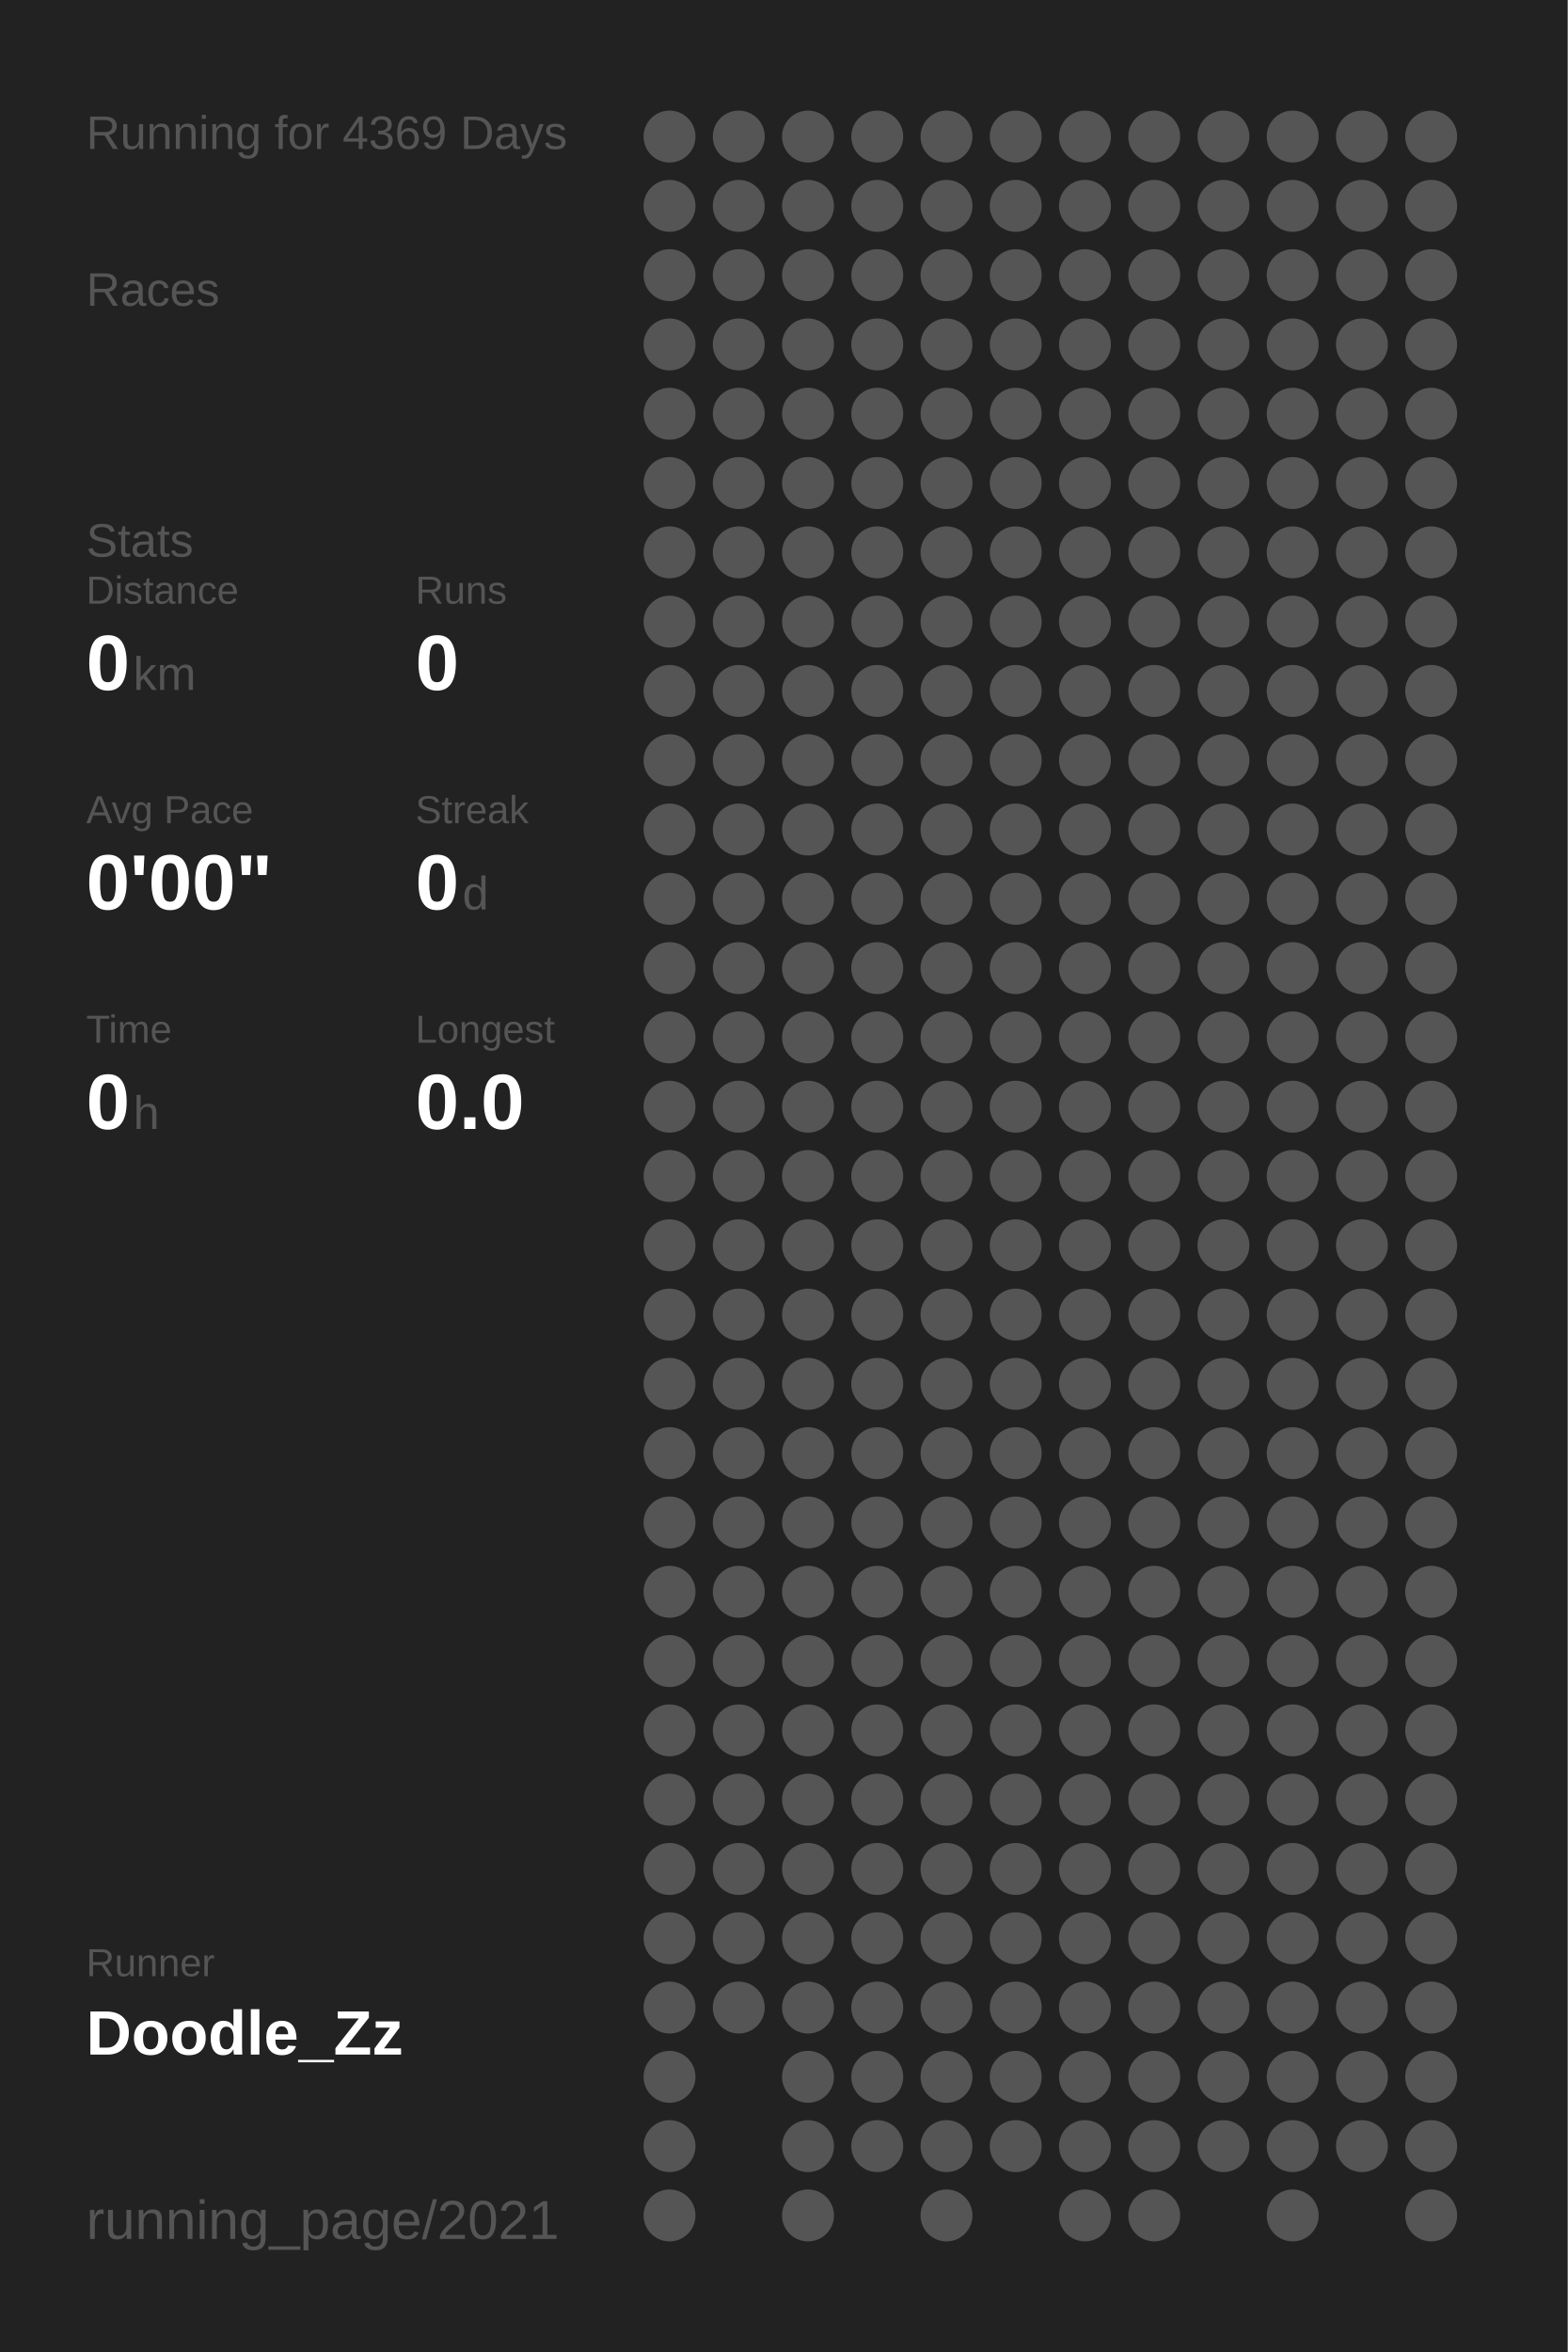
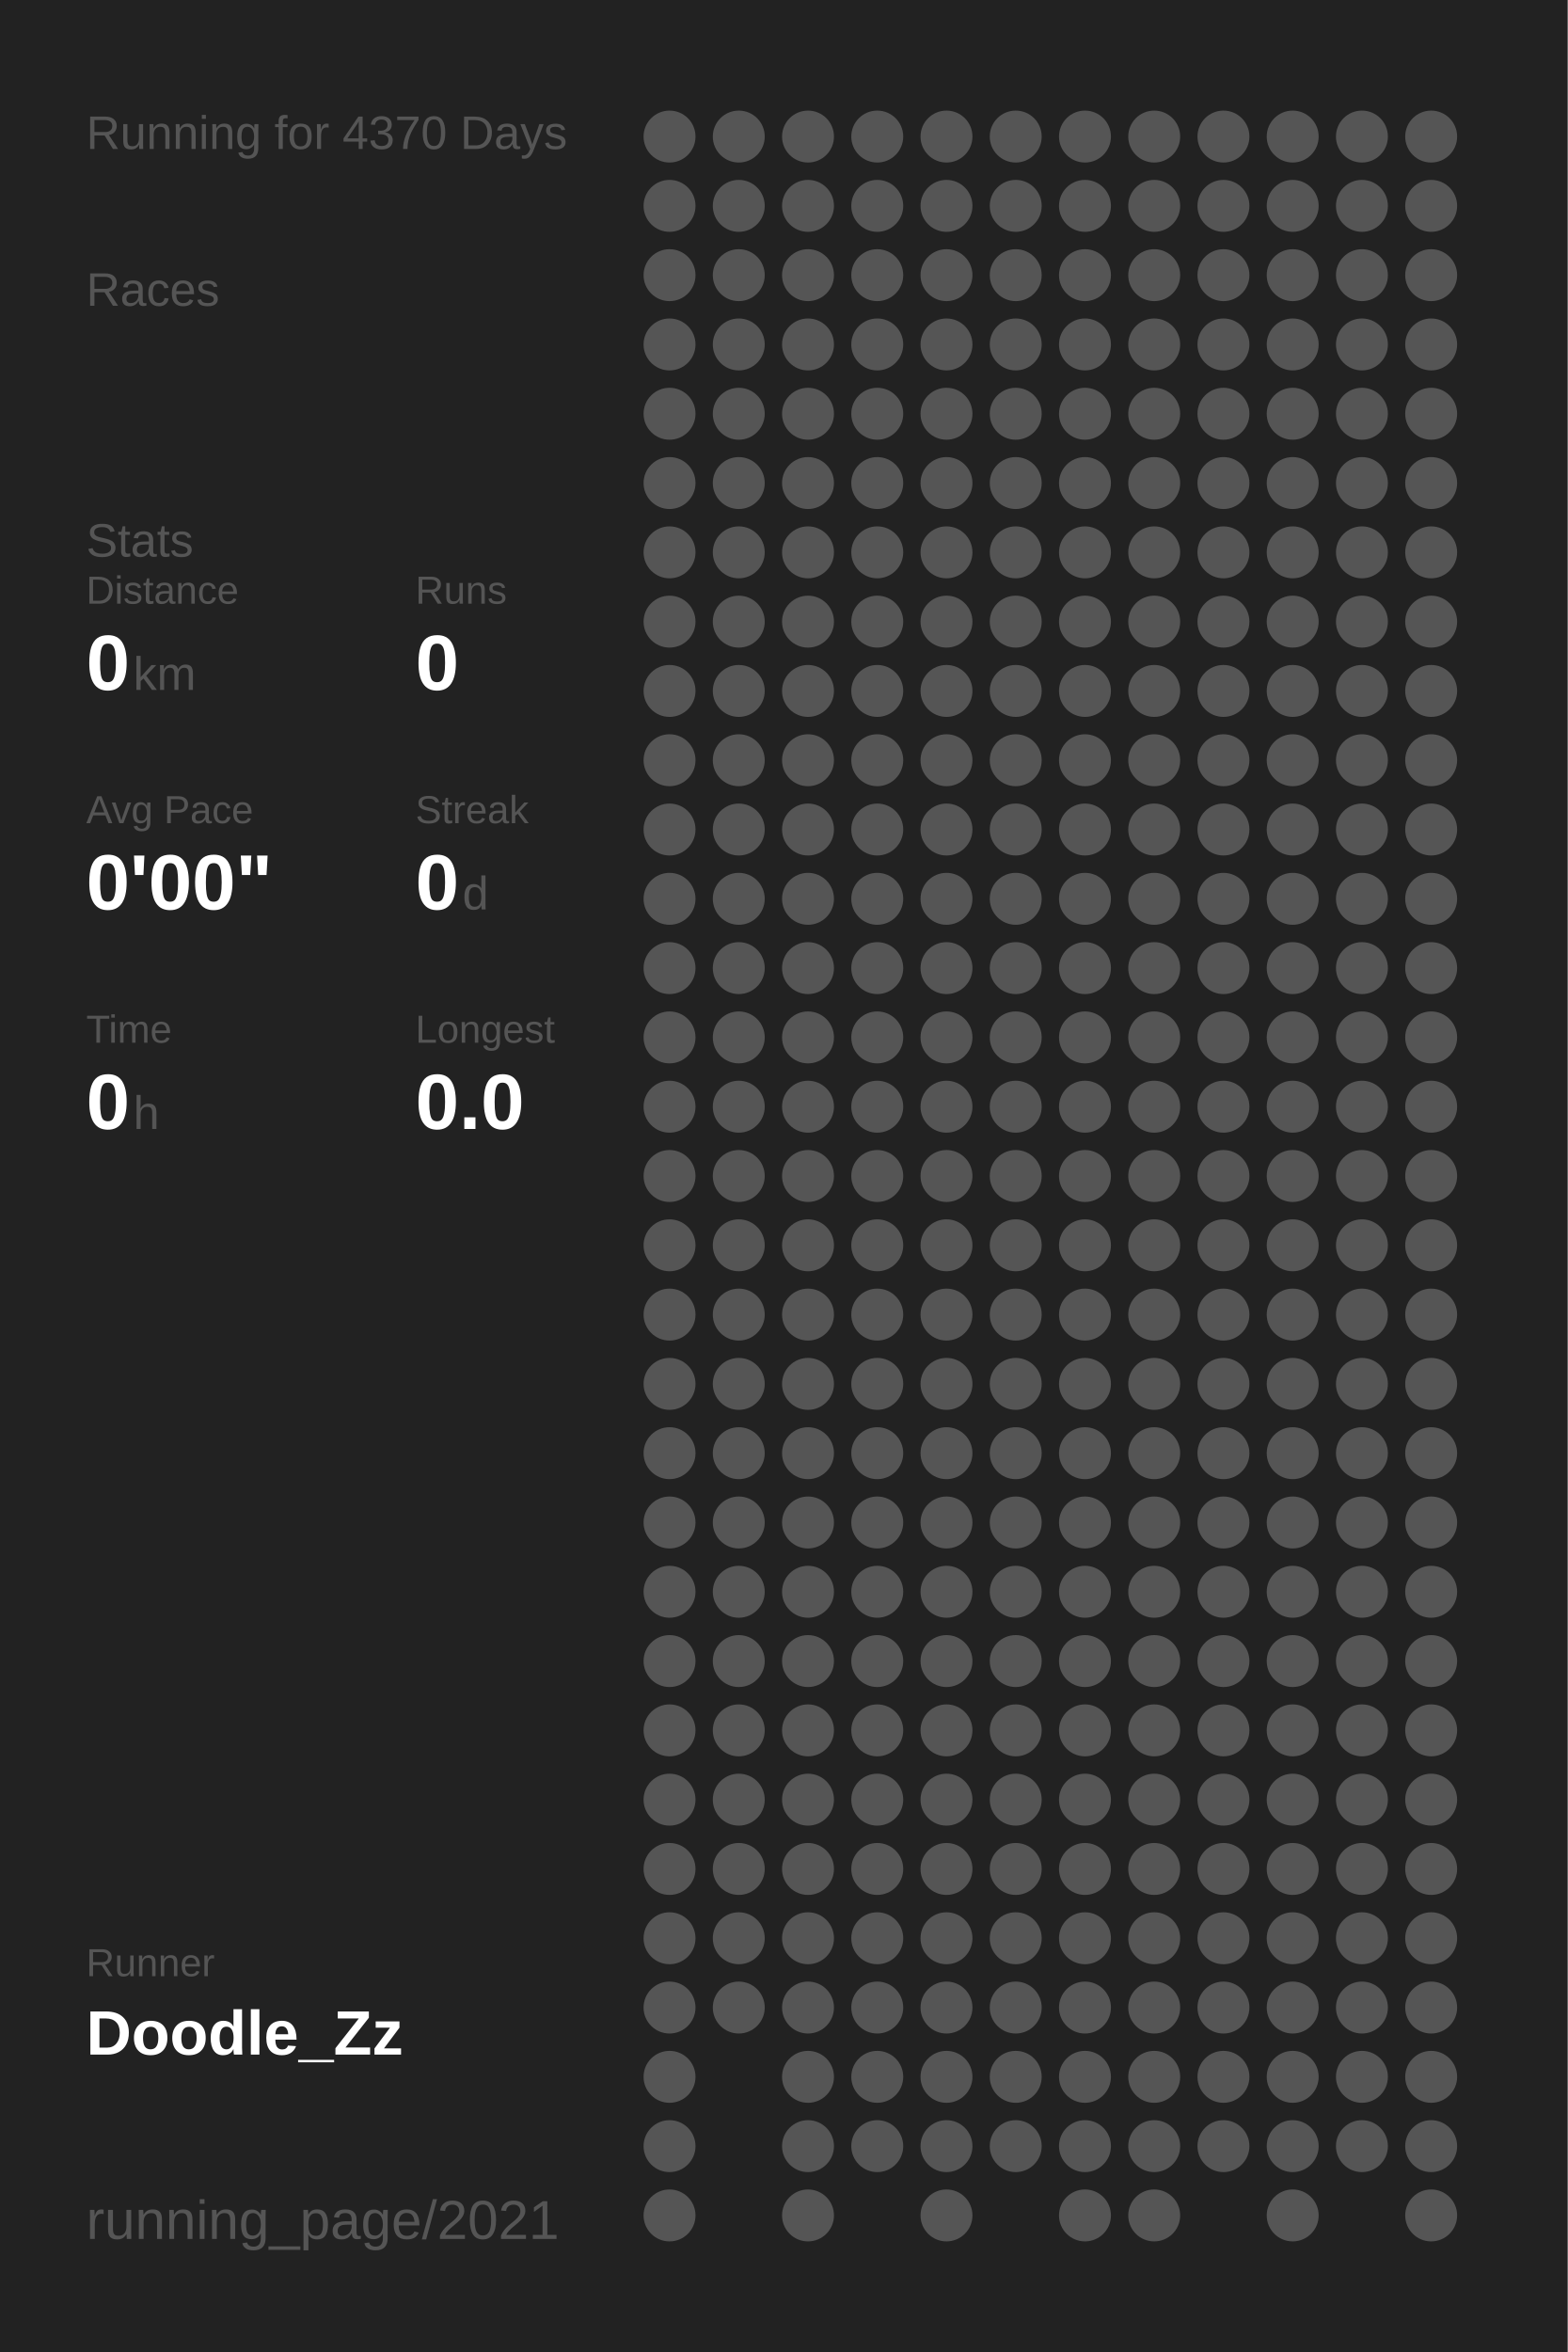
<svg xmlns="http://www.w3.org/2000/svg" baseProfile="full" height="300mm" version="1.1" viewBox="0,0,200,300" width="200mm">
  <defs />
  <rect fill="#222222" height="300" width="200" x="0" y="0" />
-   <text fill="#555555" style="font-size:6px; font-family:Arial;" x="11" y="19">Running for 4369 Days</text>
+   <text fill="#555555" style="font-size:6px; font-family:Arial;" x="11" y="19">Running for 4370 Days</text>
  <text fill="#555555" style="font-size:6px; font-family:Arial;" x="11" y="39">Races</text>
  <text fill="#555555" style="font-size:6px; font-family:Arial;" x="11" y="71">Stats</text>
  <text fill="#555555" style="font-size:5px; font-family:Arial;" x="11" y="77">Distance</text>
  <text fill="#FFFFFF" style="font-size:10px; font-family:Arial; font-weight:bold;" x="11" y="88">0</text>
  <text fill="#555555" style="font-size:6px; font-family:Arial;" x="17" y="88">km</text>
  <text fill="#555555" style="font-size:5px; font-family:Arial;" x="53" y="77">Runs</text>
  <text fill="#FFFFFF" style="font-size:10px; font-family:Arial; font-weight:bold;" x="53" y="88">0</text>
  <text fill="#555555" style="font-size:5px; font-family:Arial;" x="11" y="105">Avg Pace</text>
  <text fill="#FFFFFF" style="font-size:10px; font-family:Arial; font-weight:bold;" x="11" y="116">0'00"</text>
  <text fill="#555555" style="font-size:5px; font-family:Arial;" x="53" y="105">Streak</text>
  <text fill="#FFFFFF" style="font-size:10px; font-family:Arial; font-weight:bold;" x="53" y="116">0</text>
  <text fill="#555555" style="font-size:6px; font-family:Arial;" x="59" y="116">d</text>
  <text fill="#555555" style="font-size:5px; font-family:Arial;" x="11" y="133">Time</text>
  <text fill="#FFFFFF" style="font-size:10px; font-family:Arial; font-weight:bold;" x="11" y="144">0</text>
  <text fill="#555555" style="font-size:6px; font-family:Arial;" x="17" y="144">h</text>
  <text fill="#555555" style="font-size:5px; font-family:Arial;" x="53" y="133">Longest</text>
  <text fill="#FFFFFF" style="font-size:10px; font-family:Arial; font-weight:bold;" x="53" y="144">0.0</text>
  <text fill="#555555" style="font-size:5px; font-family:Arial;" x="11" y="252.065">Runner</text>
  <text fill="#FFFFFF" style="font-size:8px; font-family:Arial; font-weight:bold;" x="11" y="262.065">Doodle_Zz</text>
  <text fill="#555555" style="font-size:7px; font-family:Arial;" x="11" y="285.581">running_page/2021</text>
  <circle cx="85.417" cy="17.419" fill="#555555" r="3.312" />
  <circle cx="85.417" cy="26.258" fill="#555555" r="3.312" />
  <circle cx="85.417" cy="35.097" fill="#555555" r="3.312" />
  <circle cx="85.417" cy="43.935" fill="#555555" r="3.312" />
  <circle cx="85.417" cy="52.774" fill="#555555" r="3.312" />
  <circle cx="85.417" cy="61.613" fill="#555555" r="3.312" />
  <circle cx="85.417" cy="70.452" fill="#555555" r="3.312" />
  <circle cx="85.417" cy="79.29" fill="#555555" r="3.312" />
  <circle cx="85.417" cy="88.129" fill="#555555" r="3.312" />
  <circle cx="85.417" cy="96.968" fill="#555555" r="3.312" />
  <circle cx="85.417" cy="105.806" fill="#555555" r="3.312" />
  <circle cx="85.417" cy="114.645" fill="#555555" r="3.312" />
  <circle cx="85.417" cy="123.484" fill="#555555" r="3.312" />
  <circle cx="85.417" cy="132.323" fill="#555555" r="3.312" />
  <circle cx="85.417" cy="141.161" fill="#555555" r="3.312" />
  <circle cx="85.417" cy="150" fill="#555555" r="3.312" />
  <circle cx="85.417" cy="158.839" fill="#555555" r="3.312" />
  <circle cx="85.417" cy="167.677" fill="#555555" r="3.312" />
  <circle cx="85.417" cy="176.516" fill="#555555" r="3.312" />
  <circle cx="85.417" cy="185.355" fill="#555555" r="3.312" />
  <circle cx="85.417" cy="194.194" fill="#555555" r="3.312" />
  <circle cx="85.417" cy="203.032" fill="#555555" r="3.312" />
  <circle cx="85.417" cy="211.871" fill="#555555" r="3.312" />
  <circle cx="85.417" cy="220.71" fill="#555555" r="3.312" />
  <circle cx="85.417" cy="229.548" fill="#555555" r="3.312" />
  <circle cx="85.417" cy="238.387" fill="#555555" r="3.312" />
  <circle cx="85.417" cy="247.226" fill="#555555" r="3.312" />
  <circle cx="85.417" cy="256.065" fill="#555555" r="3.312" />
  <circle cx="85.417" cy="264.903" fill="#555555" r="3.312" />
  <circle cx="85.417" cy="273.742" fill="#555555" r="3.312" />
  <circle cx="85.417" cy="282.581" fill="#555555" r="3.312" />
  <circle cx="94.25" cy="17.419" fill="#555555" r="3.312" />
  <circle cx="94.25" cy="26.258" fill="#555555" r="3.312" />
  <circle cx="94.25" cy="35.097" fill="#555555" r="3.312" />
  <circle cx="94.25" cy="43.935" fill="#555555" r="3.312" />
  <circle cx="94.25" cy="52.774" fill="#555555" r="3.312" />
  <circle cx="94.25" cy="61.613" fill="#555555" r="3.312" />
  <circle cx="94.25" cy="70.452" fill="#555555" r="3.312" />
  <circle cx="94.25" cy="79.29" fill="#555555" r="3.312" />
  <circle cx="94.25" cy="88.129" fill="#555555" r="3.312" />
  <circle cx="94.25" cy="96.968" fill="#555555" r="3.312" />
  <circle cx="94.25" cy="105.806" fill="#555555" r="3.312" />
  <circle cx="94.25" cy="114.645" fill="#555555" r="3.312" />
  <circle cx="94.25" cy="123.484" fill="#555555" r="3.312" />
  <circle cx="94.25" cy="132.323" fill="#555555" r="3.312" />
  <circle cx="94.25" cy="141.161" fill="#555555" r="3.312" />
  <circle cx="94.25" cy="150" fill="#555555" r="3.312" />
  <circle cx="94.25" cy="158.839" fill="#555555" r="3.312" />
  <circle cx="94.25" cy="167.677" fill="#555555" r="3.312" />
  <circle cx="94.25" cy="176.516" fill="#555555" r="3.312" />
  <circle cx="94.25" cy="185.355" fill="#555555" r="3.312" />
  <circle cx="94.25" cy="194.194" fill="#555555" r="3.312" />
  <circle cx="94.25" cy="203.032" fill="#555555" r="3.312" />
  <circle cx="94.25" cy="211.871" fill="#555555" r="3.312" />
  <circle cx="94.25" cy="220.71" fill="#555555" r="3.312" />
  <circle cx="94.25" cy="229.548" fill="#555555" r="3.312" />
  <circle cx="94.25" cy="238.387" fill="#555555" r="3.312" />
  <circle cx="94.25" cy="247.226" fill="#555555" r="3.312" />
  <circle cx="94.25" cy="256.065" fill="#555555" r="3.312" />
  <circle cx="103.083" cy="17.419" fill="#555555" r="3.312" />
  <circle cx="103.083" cy="26.258" fill="#555555" r="3.312" />
  <circle cx="103.083" cy="35.097" fill="#555555" r="3.312" />
  <circle cx="103.083" cy="43.935" fill="#555555" r="3.312" />
  <circle cx="103.083" cy="52.774" fill="#555555" r="3.312" />
  <circle cx="103.083" cy="61.613" fill="#555555" r="3.312" />
  <circle cx="103.083" cy="70.452" fill="#555555" r="3.312" />
  <circle cx="103.083" cy="79.29" fill="#555555" r="3.312" />
  <circle cx="103.083" cy="88.129" fill="#555555" r="3.312" />
  <circle cx="103.083" cy="96.968" fill="#555555" r="3.312" />
  <circle cx="103.083" cy="105.806" fill="#555555" r="3.312" />
  <circle cx="103.083" cy="114.645" fill="#555555" r="3.312" />
  <circle cx="103.083" cy="123.484" fill="#555555" r="3.312" />
  <circle cx="103.083" cy="132.323" fill="#555555" r="3.312" />
  <circle cx="103.083" cy="141.161" fill="#555555" r="3.312" />
  <circle cx="103.083" cy="150" fill="#555555" r="3.312" />
  <circle cx="103.083" cy="158.839" fill="#555555" r="3.312" />
  <circle cx="103.083" cy="167.677" fill="#555555" r="3.312" />
  <circle cx="103.083" cy="176.516" fill="#555555" r="3.312" />
  <circle cx="103.083" cy="185.355" fill="#555555" r="3.312" />
  <circle cx="103.083" cy="194.194" fill="#555555" r="3.312" />
  <circle cx="103.083" cy="203.032" fill="#555555" r="3.312" />
  <circle cx="103.083" cy="211.871" fill="#555555" r="3.312" />
  <circle cx="103.083" cy="220.71" fill="#555555" r="3.312" />
  <circle cx="103.083" cy="229.548" fill="#555555" r="3.312" />
  <circle cx="103.083" cy="238.387" fill="#555555" r="3.312" />
  <circle cx="103.083" cy="247.226" fill="#555555" r="3.312" />
  <circle cx="103.083" cy="256.065" fill="#555555" r="3.312" />
  <circle cx="103.083" cy="264.903" fill="#555555" r="3.312" />
  <circle cx="103.083" cy="273.742" fill="#555555" r="3.312" />
  <circle cx="103.083" cy="282.581" fill="#555555" r="3.312" />
  <circle cx="111.917" cy="17.419" fill="#555555" r="3.312" />
  <circle cx="111.917" cy="26.258" fill="#555555" r="3.312" />
  <circle cx="111.917" cy="35.097" fill="#555555" r="3.312" />
  <circle cx="111.917" cy="43.935" fill="#555555" r="3.312" />
  <circle cx="111.917" cy="52.774" fill="#555555" r="3.312" />
  <circle cx="111.917" cy="61.613" fill="#555555" r="3.312" />
  <circle cx="111.917" cy="70.452" fill="#555555" r="3.312" />
  <circle cx="111.917" cy="79.29" fill="#555555" r="3.312" />
  <circle cx="111.917" cy="88.129" fill="#555555" r="3.312" />
  <circle cx="111.917" cy="96.968" fill="#555555" r="3.312" />
  <circle cx="111.917" cy="105.806" fill="#555555" r="3.312" />
  <circle cx="111.917" cy="114.645" fill="#555555" r="3.312" />
  <circle cx="111.917" cy="123.484" fill="#555555" r="3.312" />
  <circle cx="111.917" cy="132.323" fill="#555555" r="3.312" />
  <circle cx="111.917" cy="141.161" fill="#555555" r="3.312" />
  <circle cx="111.917" cy="150" fill="#555555" r="3.312" />
  <circle cx="111.917" cy="158.839" fill="#555555" r="3.312" />
  <circle cx="111.917" cy="167.677" fill="#555555" r="3.312" />
  <circle cx="111.917" cy="176.516" fill="#555555" r="3.312" />
  <circle cx="111.917" cy="185.355" fill="#555555" r="3.312" />
  <circle cx="111.917" cy="194.194" fill="#555555" r="3.312" />
  <circle cx="111.917" cy="203.032" fill="#555555" r="3.312" />
  <circle cx="111.917" cy="211.871" fill="#555555" r="3.312" />
  <circle cx="111.917" cy="220.71" fill="#555555" r="3.312" />
  <circle cx="111.917" cy="229.548" fill="#555555" r="3.312" />
  <circle cx="111.917" cy="238.387" fill="#555555" r="3.312" />
  <circle cx="111.917" cy="247.226" fill="#555555" r="3.312" />
  <circle cx="111.917" cy="256.065" fill="#555555" r="3.312" />
  <circle cx="111.917" cy="264.903" fill="#555555" r="3.312" />
  <circle cx="111.917" cy="273.742" fill="#555555" r="3.312" />
  <circle cx="120.75" cy="17.419" fill="#555555" r="3.312" />
  <circle cx="120.75" cy="26.258" fill="#555555" r="3.312" />
  <circle cx="120.75" cy="35.097" fill="#555555" r="3.312" />
  <circle cx="120.75" cy="43.935" fill="#555555" r="3.312" />
  <circle cx="120.75" cy="52.774" fill="#555555" r="3.312" />
  <circle cx="120.75" cy="61.613" fill="#555555" r="3.312" />
  <circle cx="120.75" cy="70.452" fill="#555555" r="3.312" />
  <circle cx="120.75" cy="79.29" fill="#555555" r="3.312" />
  <circle cx="120.75" cy="88.129" fill="#555555" r="3.312" />
  <circle cx="120.75" cy="96.968" fill="#555555" r="3.312" />
  <circle cx="120.75" cy="105.806" fill="#555555" r="3.312" />
  <circle cx="120.75" cy="114.645" fill="#555555" r="3.312" />
  <circle cx="120.75" cy="123.484" fill="#555555" r="3.312" />
  <circle cx="120.75" cy="132.323" fill="#555555" r="3.312" />
  <circle cx="120.75" cy="141.161" fill="#555555" r="3.312" />
  <circle cx="120.75" cy="150" fill="#555555" r="3.312" />
  <circle cx="120.75" cy="158.839" fill="#555555" r="3.312" />
  <circle cx="120.75" cy="167.677" fill="#555555" r="3.312" />
  <circle cx="120.75" cy="176.516" fill="#555555" r="3.312" />
  <circle cx="120.75" cy="185.355" fill="#555555" r="3.312" />
  <circle cx="120.75" cy="194.194" fill="#555555" r="3.312" />
  <circle cx="120.75" cy="203.032" fill="#555555" r="3.312" />
  <circle cx="120.75" cy="211.871" fill="#555555" r="3.312" />
  <circle cx="120.75" cy="220.71" fill="#555555" r="3.312" />
  <circle cx="120.75" cy="229.548" fill="#555555" r="3.312" />
  <circle cx="120.75" cy="238.387" fill="#555555" r="3.312" />
  <circle cx="120.75" cy="247.226" fill="#555555" r="3.312" />
  <circle cx="120.75" cy="256.065" fill="#555555" r="3.312" />
  <circle cx="120.75" cy="264.903" fill="#555555" r="3.312" />
  <circle cx="120.75" cy="273.742" fill="#555555" r="3.312" />
  <circle cx="120.75" cy="282.581" fill="#555555" r="3.312" />
  <circle cx="129.583" cy="17.419" fill="#555555" r="3.312" />
  <circle cx="129.583" cy="26.258" fill="#555555" r="3.312" />
  <circle cx="129.583" cy="35.097" fill="#555555" r="3.312" />
  <circle cx="129.583" cy="43.935" fill="#555555" r="3.312" />
  <circle cx="129.583" cy="52.774" fill="#555555" r="3.312" />
  <circle cx="129.583" cy="61.613" fill="#555555" r="3.312" />
  <circle cx="129.583" cy="70.452" fill="#555555" r="3.312" />
  <circle cx="129.583" cy="79.29" fill="#555555" r="3.312" />
  <circle cx="129.583" cy="88.129" fill="#555555" r="3.312" />
  <circle cx="129.583" cy="96.968" fill="#555555" r="3.312" />
  <circle cx="129.583" cy="105.806" fill="#555555" r="3.312" />
  <circle cx="129.583" cy="114.645" fill="#555555" r="3.312" />
  <circle cx="129.583" cy="123.484" fill="#555555" r="3.312" />
  <circle cx="129.583" cy="132.323" fill="#555555" r="3.312" />
  <circle cx="129.583" cy="141.161" fill="#555555" r="3.312" />
  <circle cx="129.583" cy="150" fill="#555555" r="3.312" />
  <circle cx="129.583" cy="158.839" fill="#555555" r="3.312" />
  <circle cx="129.583" cy="167.677" fill="#555555" r="3.312" />
  <circle cx="129.583" cy="176.516" fill="#555555" r="3.312" />
  <circle cx="129.583" cy="185.355" fill="#555555" r="3.312" />
  <circle cx="129.583" cy="194.194" fill="#555555" r="3.312" />
  <circle cx="129.583" cy="203.032" fill="#555555" r="3.312" />
  <circle cx="129.583" cy="211.871" fill="#555555" r="3.312" />
  <circle cx="129.583" cy="220.71" fill="#555555" r="3.312" />
  <circle cx="129.583" cy="229.548" fill="#555555" r="3.312" />
  <circle cx="129.583" cy="238.387" fill="#555555" r="3.312" />
  <circle cx="129.583" cy="247.226" fill="#555555" r="3.312" />
  <circle cx="129.583" cy="256.065" fill="#555555" r="3.312" />
  <circle cx="129.583" cy="264.903" fill="#555555" r="3.312" />
  <circle cx="129.583" cy="273.742" fill="#555555" r="3.312" />
  <circle cx="138.417" cy="17.419" fill="#555555" r="3.312" />
  <circle cx="138.417" cy="26.258" fill="#555555" r="3.312" />
  <circle cx="138.417" cy="35.097" fill="#555555" r="3.312" />
  <circle cx="138.417" cy="43.935" fill="#555555" r="3.312" />
  <circle cx="138.417" cy="52.774" fill="#555555" r="3.312" />
  <circle cx="138.417" cy="61.613" fill="#555555" r="3.312" />
  <circle cx="138.417" cy="70.452" fill="#555555" r="3.312" />
  <circle cx="138.417" cy="79.29" fill="#555555" r="3.312" />
  <circle cx="138.417" cy="88.129" fill="#555555" r="3.312" />
  <circle cx="138.417" cy="96.968" fill="#555555" r="3.312" />
  <circle cx="138.417" cy="105.806" fill="#555555" r="3.312" />
  <circle cx="138.417" cy="114.645" fill="#555555" r="3.312" />
  <circle cx="138.417" cy="123.484" fill="#555555" r="3.312" />
  <circle cx="138.417" cy="132.323" fill="#555555" r="3.312" />
  <circle cx="138.417" cy="141.161" fill="#555555" r="3.312" />
  <circle cx="138.417" cy="150" fill="#555555" r="3.312" />
  <circle cx="138.417" cy="158.839" fill="#555555" r="3.312" />
  <circle cx="138.417" cy="167.677" fill="#555555" r="3.312" />
  <circle cx="138.417" cy="176.516" fill="#555555" r="3.312" />
  <circle cx="138.417" cy="185.355" fill="#555555" r="3.312" />
  <circle cx="138.417" cy="194.194" fill="#555555" r="3.312" />
  <circle cx="138.417" cy="203.032" fill="#555555" r="3.312" />
  <circle cx="138.417" cy="211.871" fill="#555555" r="3.312" />
  <circle cx="138.417" cy="220.71" fill="#555555" r="3.312" />
  <circle cx="138.417" cy="229.548" fill="#555555" r="3.312" />
  <circle cx="138.417" cy="238.387" fill="#555555" r="3.312" />
  <circle cx="138.417" cy="247.226" fill="#555555" r="3.312" />
  <circle cx="138.417" cy="256.065" fill="#555555" r="3.312" />
  <circle cx="138.417" cy="264.903" fill="#555555" r="3.312" />
  <circle cx="138.417" cy="273.742" fill="#555555" r="3.312" />
  <circle cx="138.417" cy="282.581" fill="#555555" r="3.312" />
  <circle cx="147.25" cy="17.419" fill="#555555" r="3.312" />
  <circle cx="147.25" cy="26.258" fill="#555555" r="3.312" />
  <circle cx="147.25" cy="35.097" fill="#555555" r="3.312" />
  <circle cx="147.25" cy="43.935" fill="#555555" r="3.312" />
  <circle cx="147.25" cy="52.774" fill="#555555" r="3.312" />
  <circle cx="147.25" cy="61.613" fill="#555555" r="3.312" />
  <circle cx="147.25" cy="70.452" fill="#555555" r="3.312" />
  <circle cx="147.25" cy="79.29" fill="#555555" r="3.312" />
  <circle cx="147.25" cy="88.129" fill="#555555" r="3.312" />
  <circle cx="147.25" cy="96.968" fill="#555555" r="3.312" />
  <circle cx="147.25" cy="105.806" fill="#555555" r="3.312" />
  <circle cx="147.25" cy="114.645" fill="#555555" r="3.312" />
  <circle cx="147.25" cy="123.484" fill="#555555" r="3.312" />
  <circle cx="147.25" cy="132.323" fill="#555555" r="3.312" />
  <circle cx="147.25" cy="141.161" fill="#555555" r="3.312" />
  <circle cx="147.25" cy="150" fill="#555555" r="3.312" />
  <circle cx="147.25" cy="158.839" fill="#555555" r="3.312" />
  <circle cx="147.25" cy="167.677" fill="#555555" r="3.312" />
  <circle cx="147.25" cy="176.516" fill="#555555" r="3.312" />
  <circle cx="147.25" cy="185.355" fill="#555555" r="3.312" />
  <circle cx="147.25" cy="194.194" fill="#555555" r="3.312" />
  <circle cx="147.25" cy="203.032" fill="#555555" r="3.312" />
  <circle cx="147.25" cy="211.871" fill="#555555" r="3.312" />
  <circle cx="147.25" cy="220.71" fill="#555555" r="3.312" />
  <circle cx="147.25" cy="229.548" fill="#555555" r="3.312" />
  <circle cx="147.25" cy="238.387" fill="#555555" r="3.312" />
  <circle cx="147.25" cy="247.226" fill="#555555" r="3.312" />
  <circle cx="147.25" cy="256.065" fill="#555555" r="3.312" />
  <circle cx="147.25" cy="264.903" fill="#555555" r="3.312" />
  <circle cx="147.25" cy="273.742" fill="#555555" r="3.312" />
  <circle cx="147.25" cy="282.581" fill="#555555" r="3.312" />
  <circle cx="156.083" cy="17.419" fill="#555555" r="3.312" />
  <circle cx="156.083" cy="26.258" fill="#555555" r="3.312" />
  <circle cx="156.083" cy="35.097" fill="#555555" r="3.312" />
  <circle cx="156.083" cy="43.935" fill="#555555" r="3.312" />
  <circle cx="156.083" cy="52.774" fill="#555555" r="3.312" />
  <circle cx="156.083" cy="61.613" fill="#555555" r="3.312" />
  <circle cx="156.083" cy="70.452" fill="#555555" r="3.312" />
  <circle cx="156.083" cy="79.29" fill="#555555" r="3.312" />
  <circle cx="156.083" cy="88.129" fill="#555555" r="3.312" />
  <circle cx="156.083" cy="96.968" fill="#555555" r="3.312" />
  <circle cx="156.083" cy="105.806" fill="#555555" r="3.312" />
  <circle cx="156.083" cy="114.645" fill="#555555" r="3.312" />
  <circle cx="156.083" cy="123.484" fill="#555555" r="3.312" />
  <circle cx="156.083" cy="132.323" fill="#555555" r="3.312" />
  <circle cx="156.083" cy="141.161" fill="#555555" r="3.312" />
  <circle cx="156.083" cy="150" fill="#555555" r="3.312" />
  <circle cx="156.083" cy="158.839" fill="#555555" r="3.312" />
  <circle cx="156.083" cy="167.677" fill="#555555" r="3.312" />
  <circle cx="156.083" cy="176.516" fill="#555555" r="3.312" />
  <circle cx="156.083" cy="185.355" fill="#555555" r="3.312" />
  <circle cx="156.083" cy="194.194" fill="#555555" r="3.312" />
  <circle cx="156.083" cy="203.032" fill="#555555" r="3.312" />
  <circle cx="156.083" cy="211.871" fill="#555555" r="3.312" />
  <circle cx="156.083" cy="220.71" fill="#555555" r="3.312" />
  <circle cx="156.083" cy="229.548" fill="#555555" r="3.312" />
  <circle cx="156.083" cy="238.387" fill="#555555" r="3.312" />
  <circle cx="156.083" cy="247.226" fill="#555555" r="3.312" />
  <circle cx="156.083" cy="256.065" fill="#555555" r="3.312" />
  <circle cx="156.083" cy="264.903" fill="#555555" r="3.312" />
  <circle cx="156.083" cy="273.742" fill="#555555" r="3.312" />
  <circle cx="164.917" cy="17.419" fill="#555555" r="3.312" />
  <circle cx="164.917" cy="26.258" fill="#555555" r="3.312" />
  <circle cx="164.917" cy="35.097" fill="#555555" r="3.312" />
  <circle cx="164.917" cy="43.935" fill="#555555" r="3.312" />
  <circle cx="164.917" cy="52.774" fill="#555555" r="3.312" />
  <circle cx="164.917" cy="61.613" fill="#555555" r="3.312" />
  <circle cx="164.917" cy="70.452" fill="#555555" r="3.312" />
  <circle cx="164.917" cy="79.29" fill="#555555" r="3.312" />
  <circle cx="164.917" cy="88.129" fill="#555555" r="3.312" />
  <circle cx="164.917" cy="96.968" fill="#555555" r="3.312" />
  <circle cx="164.917" cy="105.806" fill="#555555" r="3.312" />
  <circle cx="164.917" cy="114.645" fill="#555555" r="3.312" />
  <circle cx="164.917" cy="123.484" fill="#555555" r="3.312" />
  <circle cx="164.917" cy="132.323" fill="#555555" r="3.312" />
  <circle cx="164.917" cy="141.161" fill="#555555" r="3.312" />
  <circle cx="164.917" cy="150" fill="#555555" r="3.312" />
  <circle cx="164.917" cy="158.839" fill="#555555" r="3.312" />
  <circle cx="164.917" cy="167.677" fill="#555555" r="3.312" />
  <circle cx="164.917" cy="176.516" fill="#555555" r="3.312" />
  <circle cx="164.917" cy="185.355" fill="#555555" r="3.312" />
  <circle cx="164.917" cy="194.194" fill="#555555" r="3.312" />
  <circle cx="164.917" cy="203.032" fill="#555555" r="3.312" />
  <circle cx="164.917" cy="211.871" fill="#555555" r="3.312" />
  <circle cx="164.917" cy="220.71" fill="#555555" r="3.312" />
  <circle cx="164.917" cy="229.548" fill="#555555" r="3.312" />
  <circle cx="164.917" cy="238.387" fill="#555555" r="3.312" />
  <circle cx="164.917" cy="247.226" fill="#555555" r="3.312" />
  <circle cx="164.917" cy="256.065" fill="#555555" r="3.312" />
  <circle cx="164.917" cy="264.903" fill="#555555" r="3.312" />
  <circle cx="164.917" cy="273.742" fill="#555555" r="3.312" />
  <circle cx="164.917" cy="282.581" fill="#555555" r="3.312" />
  <circle cx="173.75" cy="17.419" fill="#555555" r="3.312" />
  <circle cx="173.75" cy="26.258" fill="#555555" r="3.312" />
  <circle cx="173.75" cy="35.097" fill="#555555" r="3.312" />
  <circle cx="173.75" cy="43.935" fill="#555555" r="3.312" />
  <circle cx="173.75" cy="52.774" fill="#555555" r="3.312" />
  <circle cx="173.75" cy="61.613" fill="#555555" r="3.312" />
  <circle cx="173.75" cy="70.452" fill="#555555" r="3.312" />
  <circle cx="173.75" cy="79.29" fill="#555555" r="3.312" />
  <circle cx="173.75" cy="88.129" fill="#555555" r="3.312" />
  <circle cx="173.75" cy="96.968" fill="#555555" r="3.312" />
  <circle cx="173.75" cy="105.806" fill="#555555" r="3.312" />
  <circle cx="173.75" cy="114.645" fill="#555555" r="3.312" />
  <circle cx="173.75" cy="123.484" fill="#555555" r="3.312" />
  <circle cx="173.75" cy="132.323" fill="#555555" r="3.312" />
  <circle cx="173.75" cy="141.161" fill="#555555" r="3.312" />
  <circle cx="173.75" cy="150" fill="#555555" r="3.312" />
  <circle cx="173.75" cy="158.839" fill="#555555" r="3.312" />
  <circle cx="173.75" cy="167.677" fill="#555555" r="3.312" />
  <circle cx="173.75" cy="176.516" fill="#555555" r="3.312" />
  <circle cx="173.75" cy="185.355" fill="#555555" r="3.312" />
  <circle cx="173.75" cy="194.194" fill="#555555" r="3.312" />
  <circle cx="173.75" cy="203.032" fill="#555555" r="3.312" />
  <circle cx="173.75" cy="211.871" fill="#555555" r="3.312" />
  <circle cx="173.75" cy="220.71" fill="#555555" r="3.312" />
  <circle cx="173.75" cy="229.548" fill="#555555" r="3.312" />
  <circle cx="173.75" cy="238.387" fill="#555555" r="3.312" />
  <circle cx="173.75" cy="247.226" fill="#555555" r="3.312" />
  <circle cx="173.75" cy="256.065" fill="#555555" r="3.312" />
  <circle cx="173.75" cy="264.903" fill="#555555" r="3.312" />
  <circle cx="173.75" cy="273.742" fill="#555555" r="3.312" />
  <circle cx="182.583" cy="17.419" fill="#555555" r="3.312" />
  <circle cx="182.583" cy="26.258" fill="#555555" r="3.312" />
  <circle cx="182.583" cy="35.097" fill="#555555" r="3.312" />
  <circle cx="182.583" cy="43.935" fill="#555555" r="3.312" />
  <circle cx="182.583" cy="52.774" fill="#555555" r="3.312" />
  <circle cx="182.583" cy="61.613" fill="#555555" r="3.312" />
  <circle cx="182.583" cy="70.452" fill="#555555" r="3.312" />
  <circle cx="182.583" cy="79.29" fill="#555555" r="3.312" />
  <circle cx="182.583" cy="88.129" fill="#555555" r="3.312" />
  <circle cx="182.583" cy="96.968" fill="#555555" r="3.312" />
  <circle cx="182.583" cy="105.806" fill="#555555" r="3.312" />
  <circle cx="182.583" cy="114.645" fill="#555555" r="3.312" />
  <circle cx="182.583" cy="123.484" fill="#555555" r="3.312" />
  <circle cx="182.583" cy="132.323" fill="#555555" r="3.312" />
  <circle cx="182.583" cy="141.161" fill="#555555" r="3.312" />
  <circle cx="182.583" cy="150" fill="#555555" r="3.312" />
  <circle cx="182.583" cy="158.839" fill="#555555" r="3.312" />
  <circle cx="182.583" cy="167.677" fill="#555555" r="3.312" />
  <circle cx="182.583" cy="176.516" fill="#555555" r="3.312" />
  <circle cx="182.583" cy="185.355" fill="#555555" r="3.312" />
  <circle cx="182.583" cy="194.194" fill="#555555" r="3.312" />
  <circle cx="182.583" cy="203.032" fill="#555555" r="3.312" />
  <circle cx="182.583" cy="211.871" fill="#555555" r="3.312" />
  <circle cx="182.583" cy="220.71" fill="#555555" r="3.312" />
  <circle cx="182.583" cy="229.548" fill="#555555" r="3.312" />
  <circle cx="182.583" cy="238.387" fill="#555555" r="3.312" />
  <circle cx="182.583" cy="247.226" fill="#555555" r="3.312" />
  <circle cx="182.583" cy="256.065" fill="#555555" r="3.312" />
  <circle cx="182.583" cy="264.903" fill="#555555" r="3.312" />
  <circle cx="182.583" cy="273.742" fill="#555555" r="3.312" />
  <circle cx="182.583" cy="282.581" fill="#555555" r="3.312" />
</svg>
